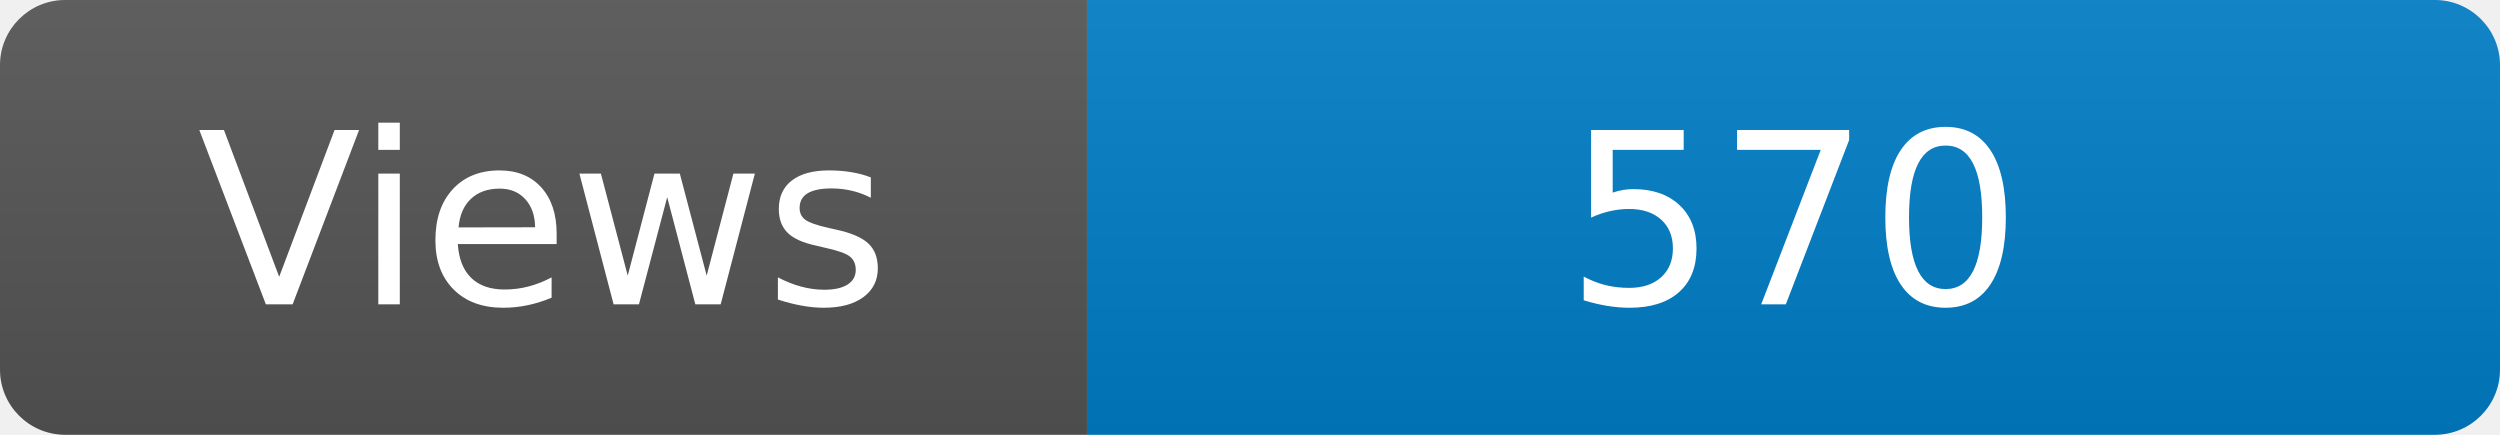
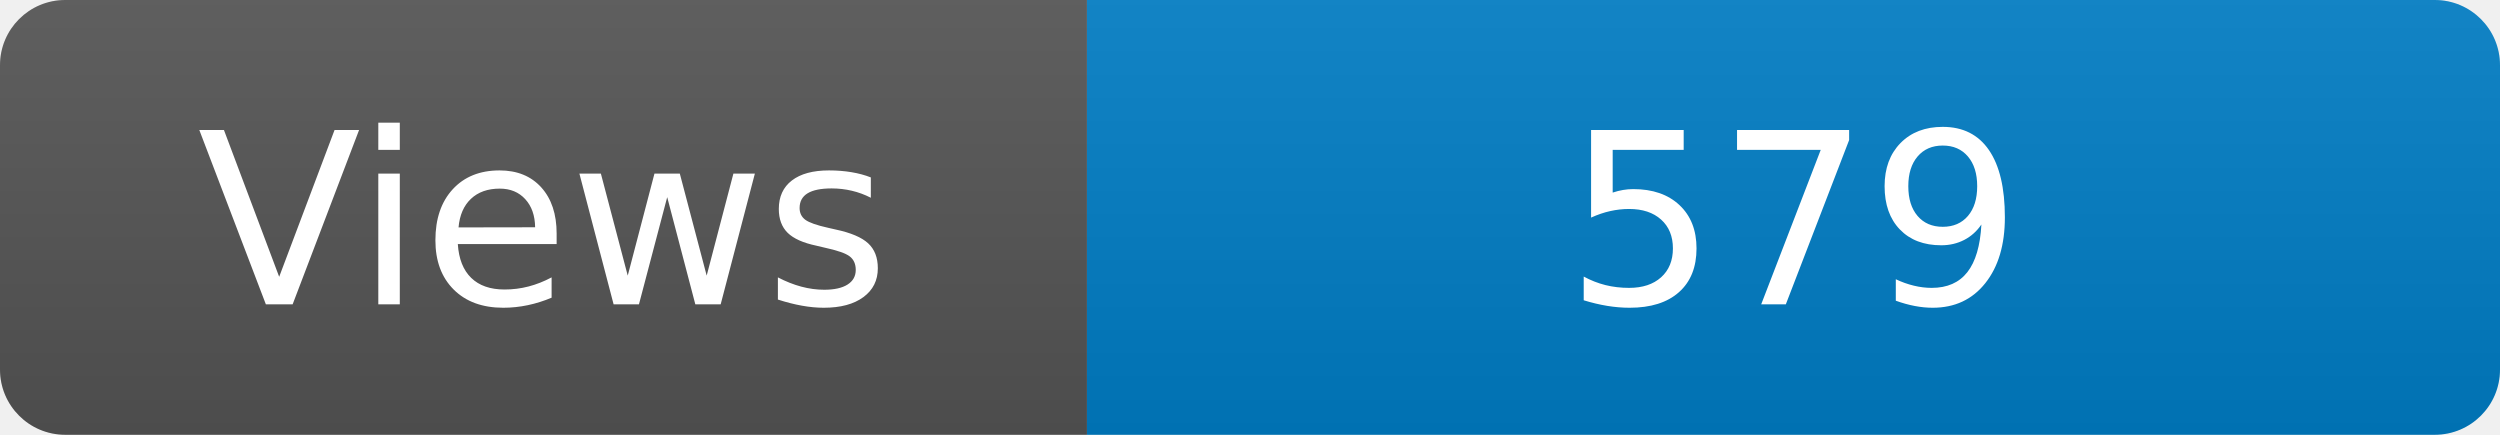
<svg xmlns="http://www.w3.org/2000/svg" width="115" height="20" role="img" aria-label="Maintained?: yes">
  <linearGradient id="s" x2="0" y2="100%">
    <stop offset="0" stop-color="#bbb" stop-opacity=".1" />
    <stop offset="1" stop-opacity=".1" />
  </linearGradient>
  <clipPath id="r">
    <rect width="115" height="20" rx="3" fill="#fff" />
  </clipPath>
  <g clip-path="url(#r)">
    <rect width="50" height="20" fill="#555" />
    <rect x="50" width="160" height="20" fill="#007ec6" />
    <rect width="115" height="20" fill="url(#s)" />
  </g>
  <g fill="#fff" text-anchor="middle" font-family="Verdana,Geneva,DejaVu Sans,sans-serif" font-size="110">
    <text x="250" y="140" transform="scale(.1)" fill="#fff">Views</text>
-     <text x="825" y="140" transform="scale(.1)" fill="#fff">570</text>
+     <text x="825" y="140" transform="scale(.1)" fill="#fff">579</text>
  </g>
</svg>
